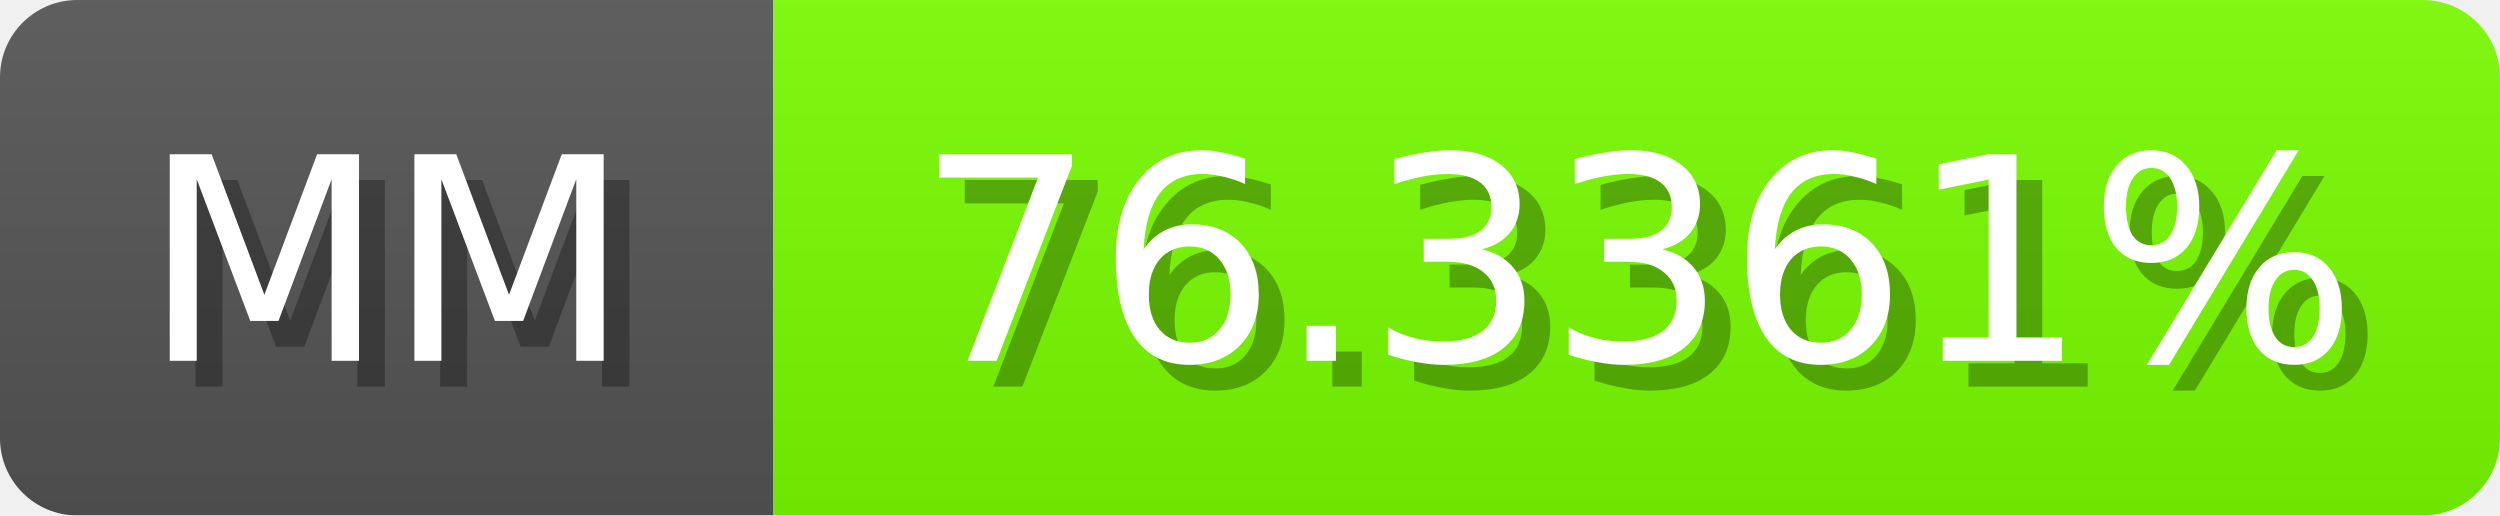
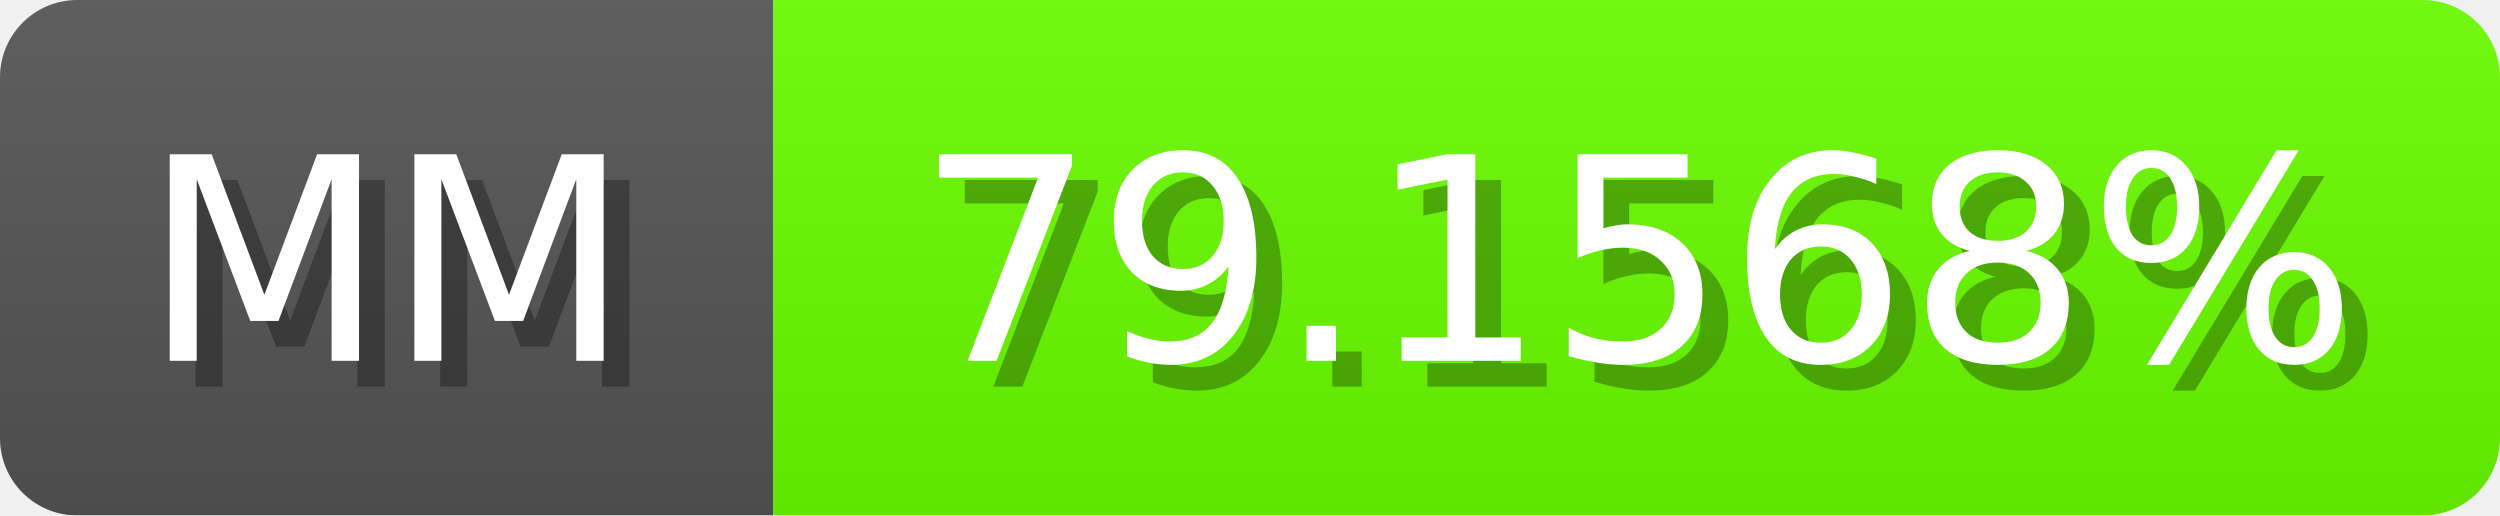
<svg xmlns="http://www.w3.org/2000/svg" width="97" height="20">
  <linearGradient id="b" x2="0" y2="100%">
    <stop offset="0" stop-color="#bbb" stop-opacity=".1" />
    <stop offset="1" stop-opacity=".1" />
  </linearGradient>
  <mask id="anybadge_1">
    <rect width="97" height="20" rx="3" fill="#fff" />
  </mask>
  <g mask="url(#anybadge_1)">
    <path fill="#555" d="M0 0h30v20H0z" />
-     <path fill="#79ff00" d="M30 0h67v20H30z" />
+     <path fill="#6bff00" d="M30 0h67v20H30z" />
    <path fill="url(#b)" d="M0 0h97v20H0z" />
  </g>
  <g fill="#fff" text-anchor="middle" font-family="DejaVu Sans,Verdana,Geneva,sans-serif" font-size="11">
    <text x="16.0" y="15" fill="#010101" fill-opacity=".3">MM</text>
    <text x="15.0" y="14">MM</text>
  </g>
  <g fill="#fff" text-anchor="middle" font-family="DejaVu Sans,Verdana,Geneva,sans-serif" font-size="11">
-     <text x="64.5" y="15" fill="#010101" fill-opacity=".3">76.3361%</text>
-     <text x="63.5" y="14">76.3361%</text>
+     <text x="64.5" y="15" fill="#010101" fill-opacity=".3">79.1568%</text>
+     <text x="63.5" y="14">79.1568%</text>
  </g>
</svg>
